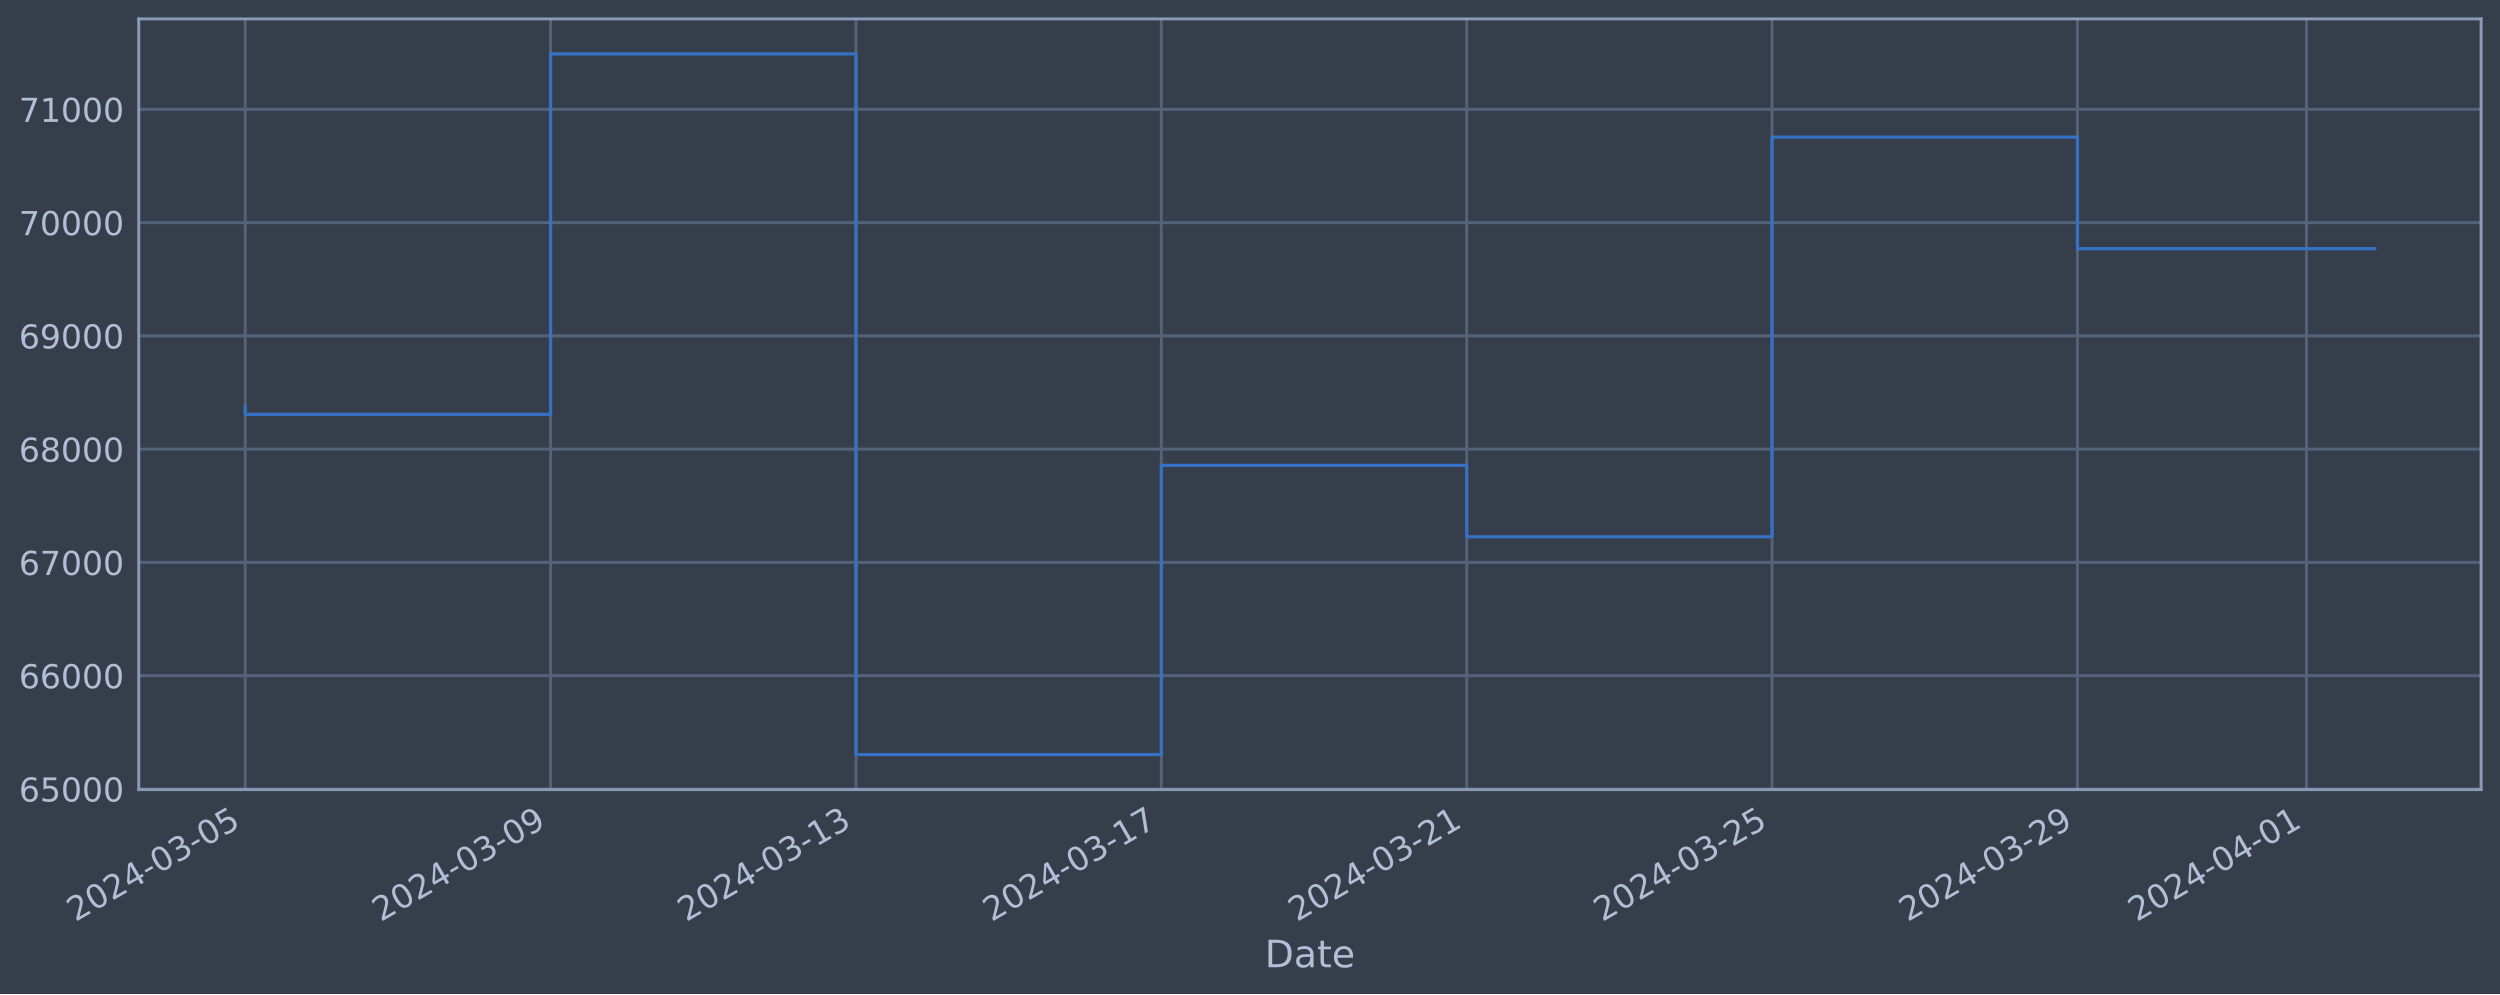
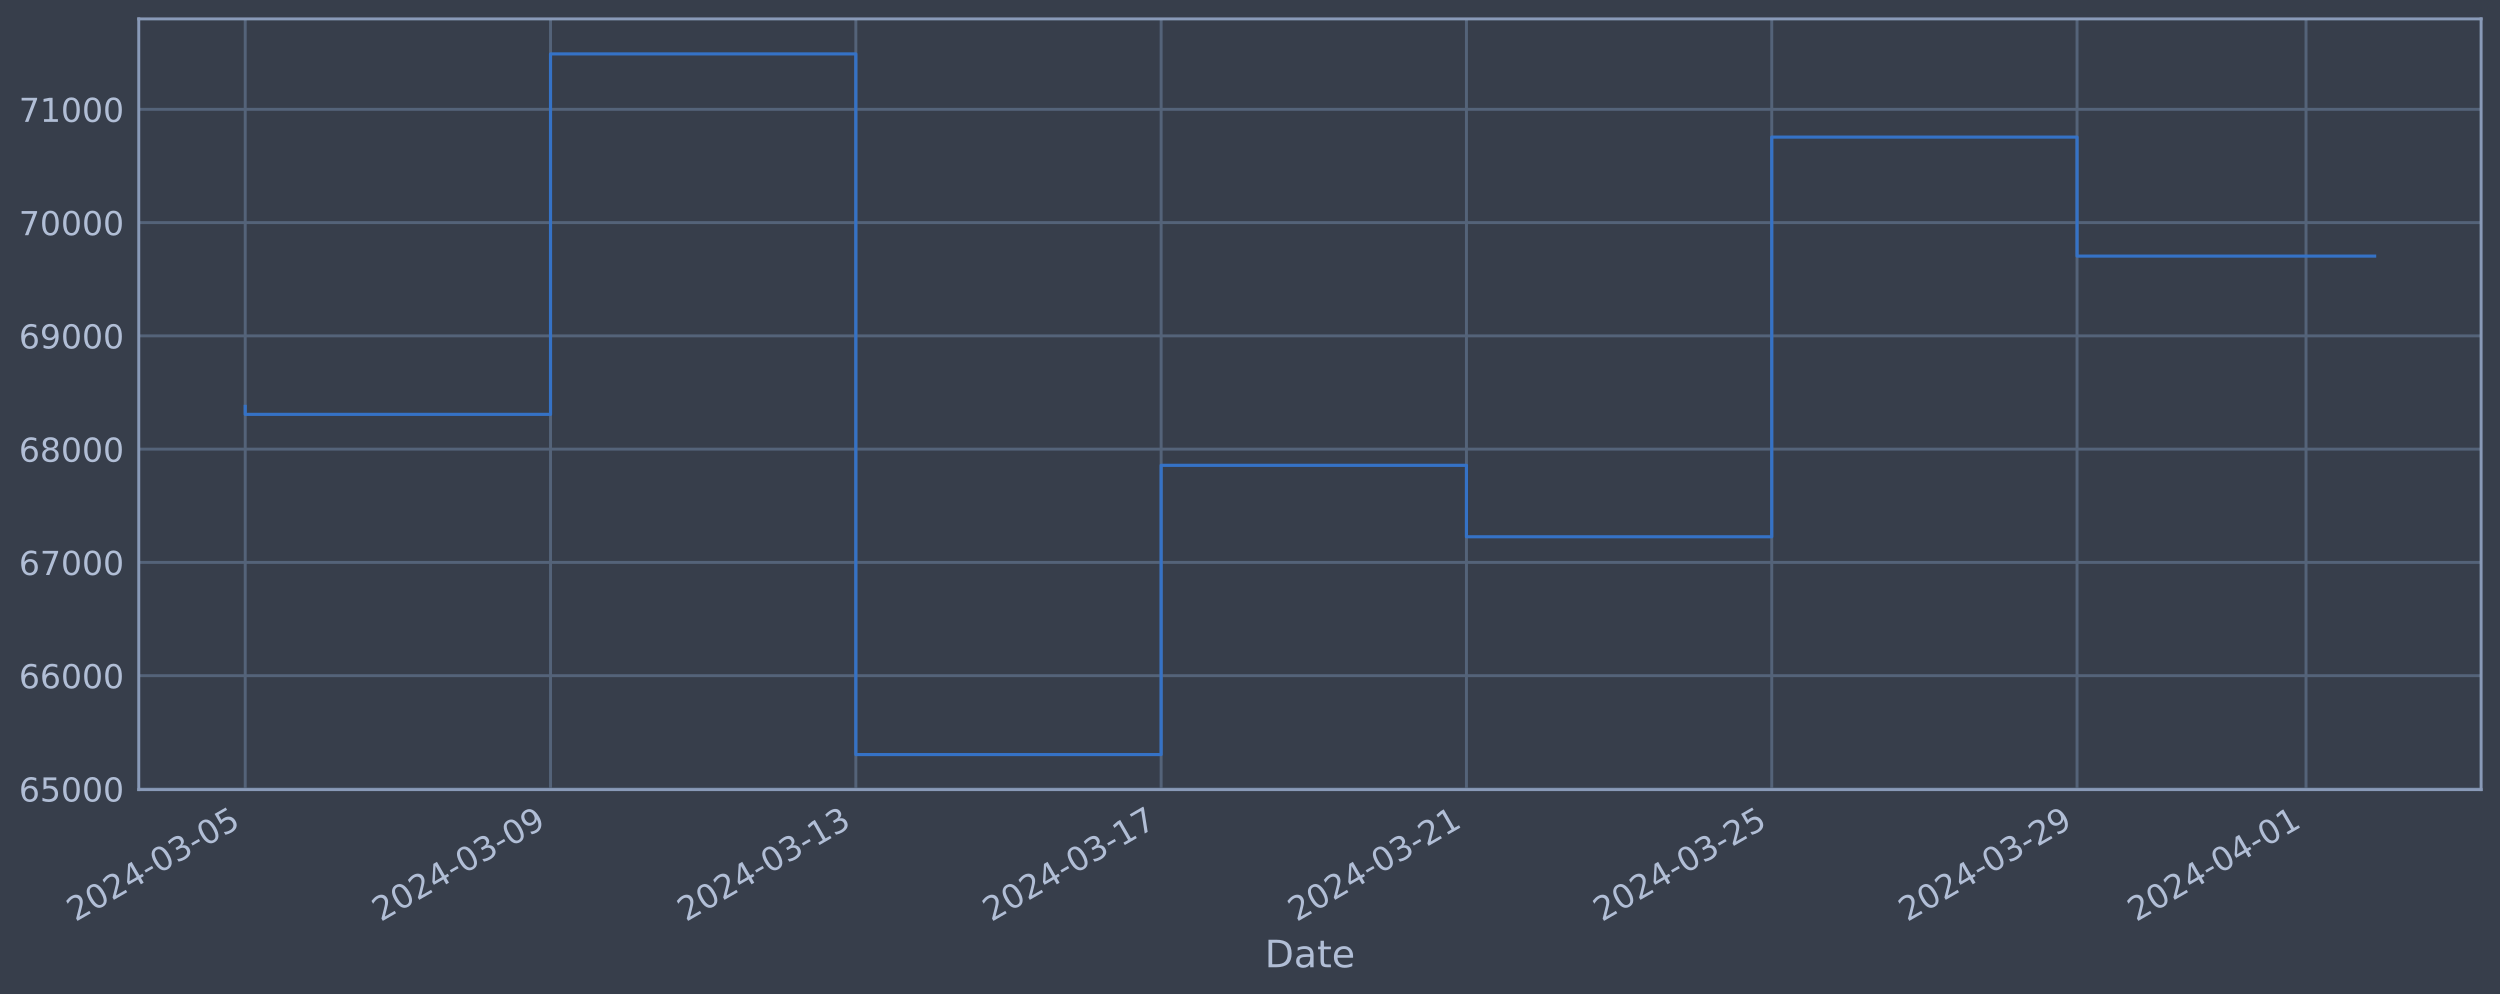
<svg xmlns="http://www.w3.org/2000/svg" xmlns:xlink="http://www.w3.org/1999/xlink" width="952.884pt" height="378.87pt" viewBox="0 0 952.884 378.87" version="1.1">
  <defs>
    <style type="text/css">*{stroke-linejoin: round; stroke-linecap: butt}</style>
  </defs>
  <g id="figure_1">
    <g id="patch_1">
      <path d="M 0 378.87  L 952.884 378.87  L 952.884 0  L 0 0  z " style="fill: #373e4b" />
    </g>
    <g id="axes_1">
      <g id="patch_2">
        <path d="M 52.884 300.96  L 945.684 300.96  L 945.684 7.2  L 52.884 7.2  z " style="fill: #373e4b" />
      </g>
      <g id="matplotlib.axis_1">
        <g id="xtick_1">
          <g id="line2d_1">
-             <path d="M 93.466 300.96  L 93.466 7.2  " clip-path="url(#p7b8fd057f5)" style="fill: none; stroke: #546379; stroke-width: 1.12; stroke-linecap: square" />
+             <path d="M 93.466 300.96  L 93.466 7.2  " clip-path="url(#pe505f55b9e)" style="fill: none; stroke: #546379; stroke-width: 1.12; stroke-linecap: square" />
          </g>
          <g id="line2d_2" />
          <g id="text_1">
            <g style="fill: #b1bed6" transform="translate(28.74006 351.4642) rotate(-30) scale(0.126 -0.126)">
              <defs>
                <path id="DejaVuSans-32" d="M 1228 531  L 3431 531  L 3431 0  L 469 0  L 469 531  Q 828 903 1448 1529  Q 2069 2156 2228 2338  Q 2531 2678 2651 2914  Q 2772 3150 2772 3378  Q 2772 3750 2511 3984  Q 2250 4219 1831 4219  Q 1534 4219 1204 4116  Q 875 4013 500 3803  L 500 4441  Q 881 4594 1212 4672  Q 1544 4750 1819 4750  Q 2544 4750 2975 4387  Q 3406 4025 3406 3419  Q 3406 3131 3298 2873  Q 3191 2616 2906 2266  Q 2828 2175 2409 1742  Q 1991 1309 1228 531  z " transform="scale(0.015625)" />
                <path id="DejaVuSans-30" d="M 2034 4250  Q 1547 4250 1301 3770  Q 1056 3291 1056 2328  Q 1056 1369 1301 889  Q 1547 409 2034 409  Q 2525 409 2770 889  Q 3016 1369 3016 2328  Q 3016 3291 2770 3770  Q 2525 4250 2034 4250  z M 2034 4750  Q 2819 4750 3233 4129  Q 3647 3509 3647 2328  Q 3647 1150 3233 529  Q 2819 -91 2034 -91  Q 1250 -91 836 529  Q 422 1150 422 2328  Q 422 3509 836 4129  Q 1250 4750 2034 4750  z " transform="scale(0.015625)" />
                <path id="DejaVuSans-34" d="M 2419 4116  L 825 1625  L 2419 1625  L 2419 4116  z M 2253 4666  L 3047 4666  L 3047 1625  L 3713 1625  L 3713 1100  L 3047 1100  L 3047 0  L 2419 0  L 2419 1100  L 313 1100  L 313 1709  L 2253 4666  z " transform="scale(0.015625)" />
                <path id="DejaVuSans-2d" d="M 313 2009  L 1997 2009  L 1997 1497  L 313 1497  L 313 2009  z " transform="scale(0.015625)" />
                <path id="DejaVuSans-33" d="M 2597 2516  Q 3050 2419 3304 2112  Q 3559 1806 3559 1356  Q 3559 666 3084 287  Q 2609 -91 1734 -91  Q 1441 -91 1130 -33  Q 819 25 488 141  L 488 750  Q 750 597 1062 519  Q 1375 441 1716 441  Q 2309 441 2620 675  Q 2931 909 2931 1356  Q 2931 1769 2642 2001  Q 2353 2234 1838 2234  L 1294 2234  L 1294 2753  L 1863 2753  Q 2328 2753 2575 2939  Q 2822 3125 2822 3475  Q 2822 3834 2567 4026  Q 2313 4219 1838 4219  Q 1578 4219 1281 4162  Q 984 4106 628 3988  L 628 4550  Q 988 4650 1302 4700  Q 1616 4750 1894 4750  Q 2613 4750 3031 4423  Q 3450 4097 3450 3541  Q 3450 3153 3228 2886  Q 3006 2619 2597 2516  z " transform="scale(0.015625)" />
                <path id="DejaVuSans-35" d="M 691 4666  L 3169 4666  L 3169 4134  L 1269 4134  L 1269 2991  Q 1406 3038 1543 3061  Q 1681 3084 1819 3084  Q 2600 3084 3056 2656  Q 3513 2228 3513 1497  Q 3513 744 3044 326  Q 2575 -91 1722 -91  Q 1428 -91 1123 -41  Q 819 9 494 109  L 494 744  Q 775 591 1075 516  Q 1375 441 1709 441  Q 2250 441 2565 725  Q 2881 1009 2881 1497  Q 2881 1984 2565 2268  Q 2250 2553 1709 2553  Q 1456 2553 1204 2497  Q 953 2441 691 2322  L 691 4666  z " transform="scale(0.015625)" />
              </defs>
              <use xlink:href="#DejaVuSans-32" />
              <use xlink:href="#DejaVuSans-30" x="63.623" />
              <use xlink:href="#DejaVuSans-32" x="127.246" />
              <use xlink:href="#DejaVuSans-34" x="190.869" />
              <use xlink:href="#DejaVuSans-2d" x="254.492" />
              <use xlink:href="#DejaVuSans-30" x="290.576" />
              <use xlink:href="#DejaVuSans-33" x="354.199" />
              <use xlink:href="#DejaVuSans-2d" x="417.822" />
              <use xlink:href="#DejaVuSans-30" x="453.906" />
              <use xlink:href="#DejaVuSans-35" x="517.529" />
            </g>
          </g>
        </g>
        <g id="xtick_2">
          <g id="line2d_3">
-             <path d="M 209.859 300.96  L 209.859 7.2  " clip-path="url(#p7b8fd057f5)" style="fill: none; stroke: #546379; stroke-width: 1.12; stroke-linecap: square" />
+             <path d="M 209.834 300.96  L 209.834 7.2  " clip-path="url(#pe505f55b9e)" style="fill: none; stroke: #546379; stroke-width: 1.12; stroke-linecap: square" />
          </g>
          <g id="line2d_4" />
          <g id="text_2">
-             <g style="fill: #b1bed6" transform="translate(145.1331 351.4642) rotate(-30) scale(0.126 -0.126)">
+             <g style="fill: #b1bed6" transform="translate(145.1082 351.4642) rotate(-30) scale(0.126 -0.126)">
              <defs>
                <path id="DejaVuSans-39" d="M 703 97  L 703 672  Q 941 559 1184 500  Q 1428 441 1663 441  Q 2288 441 2617 861  Q 2947 1281 2994 2138  Q 2813 1869 2534 1725  Q 2256 1581 1919 1581  Q 1219 1581 811 2004  Q 403 2428 403 3163  Q 403 3881 828 4315  Q 1253 4750 1959 4750  Q 2769 4750 3195 4129  Q 3622 3509 3622 2328  Q 3622 1225 3098 567  Q 2575 -91 1691 -91  Q 1453 -91 1209 -44  Q 966 3 703 97  z M 1959 2075  Q 2384 2075 2632 2365  Q 2881 2656 2881 3163  Q 2881 3666 2632 3958  Q 2384 4250 1959 4250  Q 1534 4250 1286 3958  Q 1038 3666 1038 3163  Q 1038 2656 1286 2365  Q 1534 2075 1959 2075  z " transform="scale(0.015625)" />
              </defs>
              <use xlink:href="#DejaVuSans-32" />
              <use xlink:href="#DejaVuSans-30" x="63.623" />
              <use xlink:href="#DejaVuSans-32" x="127.246" />
              <use xlink:href="#DejaVuSans-34" x="190.869" />
              <use xlink:href="#DejaVuSans-2d" x="254.492" />
              <use xlink:href="#DejaVuSans-30" x="290.576" />
              <use xlink:href="#DejaVuSans-33" x="354.199" />
              <use xlink:href="#DejaVuSans-2d" x="417.822" />
              <use xlink:href="#DejaVuSans-30" x="453.906" />
              <use xlink:href="#DejaVuSans-39" x="517.529" />
            </g>
          </g>
        </g>
        <g id="xtick_3">
          <g id="line2d_5">
-             <path d="M 326.252 300.96  L 326.252 7.2  " clip-path="url(#p7b8fd057f5)" style="fill: none; stroke: #546379; stroke-width: 1.12; stroke-linecap: square" />
+             <path d="M 326.202 300.96  L 326.202 7.2  " clip-path="url(#pe505f55b9e)" style="fill: none; stroke: #546379; stroke-width: 1.12; stroke-linecap: square" />
          </g>
          <g id="line2d_6" />
          <g id="text_3">
-             <g style="fill: #b1bed6" transform="translate(261.5261 351.4642) rotate(-30) scale(0.126 -0.126)">
+             <g style="fill: #b1bed6" transform="translate(261.4763 351.4642) rotate(-30) scale(0.126 -0.126)">
              <defs>
                <path id="DejaVuSans-31" d="M 794 531  L 1825 531  L 1825 4091  L 703 3866  L 703 4441  L 1819 4666  L 2450 4666  L 2450 531  L 3481 531  L 3481 0  L 794 0  L 794 531  z " transform="scale(0.015625)" />
              </defs>
              <use xlink:href="#DejaVuSans-32" />
              <use xlink:href="#DejaVuSans-30" x="63.623" />
              <use xlink:href="#DejaVuSans-32" x="127.246" />
              <use xlink:href="#DejaVuSans-34" x="190.869" />
              <use xlink:href="#DejaVuSans-2d" x="254.492" />
              <use xlink:href="#DejaVuSans-30" x="290.576" />
              <use xlink:href="#DejaVuSans-33" x="354.199" />
              <use xlink:href="#DejaVuSans-2d" x="417.822" />
              <use xlink:href="#DejaVuSans-31" x="453.906" />
              <use xlink:href="#DejaVuSans-33" x="517.529" />
            </g>
          </g>
        </g>
        <g id="xtick_4">
          <g id="line2d_7">
-             <path d="M 442.645 300.96  L 442.645 7.2  " clip-path="url(#p7b8fd057f5)" style="fill: none; stroke: #546379; stroke-width: 1.12; stroke-linecap: square" />
+             <path d="M 442.57 300.96  L 442.57 7.2  " clip-path="url(#pe505f55b9e)" style="fill: none; stroke: #546379; stroke-width: 1.12; stroke-linecap: square" />
          </g>
          <g id="line2d_8" />
          <g id="text_4">
-             <g style="fill: #b1bed6" transform="translate(377.9192 351.4642) rotate(-30) scale(0.126 -0.126)">
+             <g style="fill: #b1bed6" transform="translate(377.8444 351.4642) rotate(-30) scale(0.126 -0.126)">
              <defs>
                <path id="DejaVuSans-37" d="M 525 4666  L 3525 4666  L 3525 4397  L 1831 0  L 1172 0  L 2766 4134  L 525 4134  L 525 4666  z " transform="scale(0.015625)" />
              </defs>
              <use xlink:href="#DejaVuSans-32" />
              <use xlink:href="#DejaVuSans-30" x="63.623" />
              <use xlink:href="#DejaVuSans-32" x="127.246" />
              <use xlink:href="#DejaVuSans-34" x="190.869" />
              <use xlink:href="#DejaVuSans-2d" x="254.492" />
              <use xlink:href="#DejaVuSans-30" x="290.576" />
              <use xlink:href="#DejaVuSans-33" x="354.199" />
              <use xlink:href="#DejaVuSans-2d" x="417.822" />
              <use xlink:href="#DejaVuSans-31" x="453.906" />
              <use xlink:href="#DejaVuSans-37" x="517.529" />
            </g>
          </g>
        </g>
        <g id="xtick_5">
          <g id="line2d_9">
-             <path d="M 559.038 300.96  L 559.038 7.2  " clip-path="url(#p7b8fd057f5)" style="fill: none; stroke: #546379; stroke-width: 1.12; stroke-linecap: square" />
+             <path d="M 558.938 300.96  L 558.938 7.2  " clip-path="url(#pe505f55b9e)" style="fill: none; stroke: #546379; stroke-width: 1.12; stroke-linecap: square" />
          </g>
          <g id="line2d_10" />
          <g id="text_5">
-             <g style="fill: #b1bed6" transform="translate(494.3122 351.4642) rotate(-30) scale(0.126 -0.126)">
+             <g style="fill: #b1bed6" transform="translate(494.2126 351.4642) rotate(-30) scale(0.126 -0.126)">
              <use xlink:href="#DejaVuSans-32" />
              <use xlink:href="#DejaVuSans-30" x="63.623" />
              <use xlink:href="#DejaVuSans-32" x="127.246" />
              <use xlink:href="#DejaVuSans-34" x="190.869" />
              <use xlink:href="#DejaVuSans-2d" x="254.492" />
              <use xlink:href="#DejaVuSans-30" x="290.576" />
              <use xlink:href="#DejaVuSans-33" x="354.199" />
              <use xlink:href="#DejaVuSans-2d" x="417.822" />
              <use xlink:href="#DejaVuSans-32" x="453.906" />
              <use xlink:href="#DejaVuSans-31" x="517.529" />
            </g>
          </g>
        </g>
        <g id="xtick_6">
          <g id="line2d_11">
-             <path d="M 675.431 300.96  L 675.431 7.2  " clip-path="url(#p7b8fd057f5)" style="fill: none; stroke: #546379; stroke-width: 1.12; stroke-linecap: square" />
+             <path d="M 675.306 300.96  L 675.306 7.2  " clip-path="url(#pe505f55b9e)" style="fill: none; stroke: #546379; stroke-width: 1.12; stroke-linecap: square" />
          </g>
          <g id="line2d_12" />
          <g id="text_6">
-             <g style="fill: #b1bed6" transform="translate(610.7053 351.4642) rotate(-30) scale(0.126 -0.126)">
+             <g style="fill: #b1bed6" transform="translate(610.5807 351.4642) rotate(-30) scale(0.126 -0.126)">
              <use xlink:href="#DejaVuSans-32" />
              <use xlink:href="#DejaVuSans-30" x="63.623" />
              <use xlink:href="#DejaVuSans-32" x="127.246" />
              <use xlink:href="#DejaVuSans-34" x="190.869" />
              <use xlink:href="#DejaVuSans-2d" x="254.492" />
              <use xlink:href="#DejaVuSans-30" x="290.576" />
              <use xlink:href="#DejaVuSans-33" x="354.199" />
              <use xlink:href="#DejaVuSans-2d" x="417.822" />
              <use xlink:href="#DejaVuSans-32" x="453.906" />
              <use xlink:href="#DejaVuSans-35" x="517.529" />
            </g>
          </g>
        </g>
        <g id="xtick_7">
          <g id="line2d_13">
-             <path d="M 791.824 300.96  L 791.824 7.2  " clip-path="url(#p7b8fd057f5)" style="fill: none; stroke: #546379; stroke-width: 1.12; stroke-linecap: square" />
+             <path d="M 791.674 300.96  L 791.674 7.2  " clip-path="url(#pe505f55b9e)" style="fill: none; stroke: #546379; stroke-width: 1.12; stroke-linecap: square" />
          </g>
          <g id="line2d_14" />
          <g id="text_7">
-             <g style="fill: #b1bed6" transform="translate(727.0983 351.4642) rotate(-30) scale(0.126 -0.126)">
+             <g style="fill: #b1bed6" transform="translate(726.9488 351.4642) rotate(-30) scale(0.126 -0.126)">
              <use xlink:href="#DejaVuSans-32" />
              <use xlink:href="#DejaVuSans-30" x="63.623" />
              <use xlink:href="#DejaVuSans-32" x="127.246" />
              <use xlink:href="#DejaVuSans-34" x="190.869" />
              <use xlink:href="#DejaVuSans-2d" x="254.492" />
              <use xlink:href="#DejaVuSans-30" x="290.576" />
              <use xlink:href="#DejaVuSans-33" x="354.199" />
              <use xlink:href="#DejaVuSans-2d" x="417.822" />
              <use xlink:href="#DejaVuSans-32" x="453.906" />
              <use xlink:href="#DejaVuSans-39" x="517.529" />
            </g>
          </g>
        </g>
        <g id="xtick_8">
          <g id="line2d_15">
-             <path d="M 879.119 300.96  L 879.119 7.2  " clip-path="url(#p7b8fd057f5)" style="fill: none; stroke: #546379; stroke-width: 1.12; stroke-linecap: square" />
+             <path d="M 878.95 300.96  L 878.95 7.2  " clip-path="url(#pe505f55b9e)" style="fill: none; stroke: #546379; stroke-width: 1.12; stroke-linecap: square" />
          </g>
          <g id="line2d_16" />
          <g id="text_8">
-             <g style="fill: #b1bed6" transform="translate(814.3931 351.4642) rotate(-30) scale(0.126 -0.126)">
+             <g style="fill: #b1bed6" transform="translate(814.2249 351.4642) rotate(-30) scale(0.126 -0.126)">
              <use xlink:href="#DejaVuSans-32" />
              <use xlink:href="#DejaVuSans-30" x="63.623" />
              <use xlink:href="#DejaVuSans-32" x="127.246" />
              <use xlink:href="#DejaVuSans-34" x="190.869" />
              <use xlink:href="#DejaVuSans-2d" x="254.492" />
              <use xlink:href="#DejaVuSans-30" x="290.576" />
              <use xlink:href="#DejaVuSans-34" x="354.199" />
              <use xlink:href="#DejaVuSans-2d" x="417.822" />
              <use xlink:href="#DejaVuSans-30" x="453.906" />
              <use xlink:href="#DejaVuSans-31" x="517.529" />
            </g>
          </g>
        </g>
        <g id="text_9">
          <g style="fill: #b1bed6" transform="translate(482.0746 368.6753) scale(0.144 -0.144)">
            <defs>
              <path id="DejaVuSans-44" d="M 1259 4147  L 1259 519  L 2022 519  Q 2988 519 3436 956  Q 3884 1394 3884 2338  Q 3884 3275 3436 3711  Q 2988 4147 2022 4147  L 1259 4147  z M 628 4666  L 1925 4666  Q 3281 4666 3915 4102  Q 4550 3538 4550 2338  Q 4550 1131 3912 565  Q 3275 0 1925 0  L 628 0  L 628 4666  z " transform="scale(0.015625)" />
              <path id="DejaVuSans-61" d="M 2194 1759  Q 1497 1759 1228 1600  Q 959 1441 959 1056  Q 959 750 1161 570  Q 1363 391 1709 391  Q 2188 391 2477 730  Q 2766 1069 2766 1631  L 2766 1759  L 2194 1759  z M 3341 1997  L 3341 0  L 2766 0  L 2766 531  Q 2569 213 2275 61  Q 1981 -91 1556 -91  Q 1019 -91 701 211  Q 384 513 384 1019  Q 384 1609 779 1909  Q 1175 2209 1959 2209  L 2766 2209  L 2766 2266  Q 2766 2663 2505 2880  Q 2244 3097 1772 3097  Q 1472 3097 1187 3025  Q 903 2953 641 2809  L 641 3341  Q 956 3463 1253 3523  Q 1550 3584 1831 3584  Q 2591 3584 2966 3190  Q 3341 2797 3341 1997  z " transform="scale(0.015625)" />
              <path id="DejaVuSans-74" d="M 1172 4494  L 1172 3500  L 2356 3500  L 2356 3053  L 1172 3053  L 1172 1153  Q 1172 725 1289 603  Q 1406 481 1766 481  L 2356 481  L 2356 0  L 1766 0  Q 1100 0 847 248  Q 594 497 594 1153  L 594 3053  L 172 3053  L 172 3500  L 594 3500  L 594 4494  L 1172 4494  z " transform="scale(0.015625)" />
              <path id="DejaVuSans-65" d="M 3597 1894  L 3597 1613  L 953 1613  Q 991 1019 1311 708  Q 1631 397 2203 397  Q 2534 397 2845 478  Q 3156 559 3463 722  L 3463 178  Q 3153 47 2828 -22  Q 2503 -91 2169 -91  Q 1331 -91 842 396  Q 353 884 353 1716  Q 353 2575 817 3079  Q 1281 3584 2069 3584  Q 2775 3584 3186 3129  Q 3597 2675 3597 1894  z M 3022 2063  Q 3016 2534 2758 2815  Q 2500 3097 2075 3097  Q 1594 3097 1305 2825  Q 1016 2553 972 2059  L 3022 2063  z " transform="scale(0.015625)" />
            </defs>
            <use xlink:href="#DejaVuSans-44" />
            <use xlink:href="#DejaVuSans-61" x="77.002" />
            <use xlink:href="#DejaVuSans-74" x="138.281" />
            <use xlink:href="#DejaVuSans-65" x="177.49" />
          </g>
        </g>
      </g>
      <g id="matplotlib.axis_2">
        <g id="ytick_1">
          <g id="line2d_17">
-             <path d="M 52.884 300.718  L 945.684 300.718  " clip-path="url(#p7b8fd057f5)" style="fill: none; stroke: #546379; stroke-width: 1.12; stroke-linecap: square" />
+             <path d="M 52.884 300.718  L 945.684 300.718  " clip-path="url(#pe505f55b9e)" style="fill: none; stroke: #546379; stroke-width: 1.12; stroke-linecap: square" />
          </g>
          <g id="line2d_18" />
          <g id="text_10">
            <g style="fill: #b1bed6" transform="translate(7.2 305.5049) scale(0.126 -0.126)">
              <defs>
                <path id="DejaVuSans-36" d="M 2113 2584  Q 1688 2584 1439 2293  Q 1191 2003 1191 1497  Q 1191 994 1439 701  Q 1688 409 2113 409  Q 2538 409 2786 701  Q 3034 994 3034 1497  Q 3034 2003 2786 2293  Q 2538 2584 2113 2584  z M 3366 4563  L 3366 3988  Q 3128 4100 2886 4159  Q 2644 4219 2406 4219  Q 1781 4219 1451 3797  Q 1122 3375 1075 2522  Q 1259 2794 1537 2939  Q 1816 3084 2150 3084  Q 2853 3084 3261 2657  Q 3669 2231 3669 1497  Q 3669 778 3244 343  Q 2819 -91 2113 -91  Q 1303 -91 875 529  Q 447 1150 447 2328  Q 447 3434 972 4092  Q 1497 4750 2381 4750  Q 2619 4750 2861 4703  Q 3103 4656 3366 4563  z " transform="scale(0.015625)" />
              </defs>
              <use xlink:href="#DejaVuSans-36" />
              <use xlink:href="#DejaVuSans-35" x="63.623" />
              <use xlink:href="#DejaVuSans-30" x="127.246" />
              <use xlink:href="#DejaVuSans-30" x="190.869" />
              <use xlink:href="#DejaVuSans-30" x="254.492" />
            </g>
          </g>
        </g>
        <g id="ytick_2">
          <g id="line2d_19">
-             <path d="M 52.884 257.544  L 945.684 257.544  " clip-path="url(#p7b8fd057f5)" style="fill: none; stroke: #546379; stroke-width: 1.12; stroke-linecap: square" />
+             <path d="M 52.884 257.544  L 945.684 257.544  " clip-path="url(#pe505f55b9e)" style="fill: none; stroke: #546379; stroke-width: 1.12; stroke-linecap: square" />
          </g>
          <g id="line2d_20" />
          <g id="text_11">
            <g style="fill: #b1bed6" transform="translate(7.2 262.331) scale(0.126 -0.126)">
              <use xlink:href="#DejaVuSans-36" />
              <use xlink:href="#DejaVuSans-36" x="63.623" />
              <use xlink:href="#DejaVuSans-30" x="127.246" />
              <use xlink:href="#DejaVuSans-30" x="190.869" />
              <use xlink:href="#DejaVuSans-30" x="254.492" />
            </g>
          </g>
        </g>
        <g id="ytick_3">
          <g id="line2d_21">
-             <path d="M 52.884 214.37  L 945.684 214.37  " clip-path="url(#p7b8fd057f5)" style="fill: none; stroke: #546379; stroke-width: 1.12; stroke-linecap: square" />
+             <path d="M 52.884 214.37  L 945.684 214.37  " clip-path="url(#pe505f55b9e)" style="fill: none; stroke: #546379; stroke-width: 1.12; stroke-linecap: square" />
          </g>
          <g id="line2d_22" />
          <g id="text_12">
            <g style="fill: #b1bed6" transform="translate(7.2 219.157) scale(0.126 -0.126)">
              <use xlink:href="#DejaVuSans-36" />
              <use xlink:href="#DejaVuSans-37" x="63.623" />
              <use xlink:href="#DejaVuSans-30" x="127.246" />
              <use xlink:href="#DejaVuSans-30" x="190.869" />
              <use xlink:href="#DejaVuSans-30" x="254.492" />
            </g>
          </g>
        </g>
        <g id="ytick_4">
          <g id="line2d_23">
-             <path d="M 52.884 171.196  L 945.684 171.196  " clip-path="url(#p7b8fd057f5)" style="fill: none; stroke: #546379; stroke-width: 1.12; stroke-linecap: square" />
+             <path d="M 52.884 171.196  L 945.684 171.196  " clip-path="url(#pe505f55b9e)" style="fill: none; stroke: #546379; stroke-width: 1.12; stroke-linecap: square" />
          </g>
          <g id="line2d_24" />
          <g id="text_13">
            <g style="fill: #b1bed6" transform="translate(7.2 175.9831) scale(0.126 -0.126)">
              <defs>
                <path id="DejaVuSans-38" d="M 2034 2216  Q 1584 2216 1326 1975  Q 1069 1734 1069 1313  Q 1069 891 1326 650  Q 1584 409 2034 409  Q 2484 409 2743 651  Q 3003 894 3003 1313  Q 3003 1734 2745 1975  Q 2488 2216 2034 2216  z M 1403 2484  Q 997 2584 770 2862  Q 544 3141 544 3541  Q 544 4100 942 4425  Q 1341 4750 2034 4750  Q 2731 4750 3128 4425  Q 3525 4100 3525 3541  Q 3525 3141 3298 2862  Q 3072 2584 2669 2484  Q 3125 2378 3379 2068  Q 3634 1759 3634 1313  Q 3634 634 3220 271  Q 2806 -91 2034 -91  Q 1263 -91 848 271  Q 434 634 434 1313  Q 434 1759 690 2068  Q 947 2378 1403 2484  z M 1172 3481  Q 1172 3119 1398 2916  Q 1625 2713 2034 2713  Q 2441 2713 2670 2916  Q 2900 3119 2900 3481  Q 2900 3844 2670 4047  Q 2441 4250 2034 4250  Q 1625 4250 1398 4047  Q 1172 3844 1172 3481  z " transform="scale(0.015625)" />
              </defs>
              <use xlink:href="#DejaVuSans-36" />
              <use xlink:href="#DejaVuSans-38" x="63.623" />
              <use xlink:href="#DejaVuSans-30" x="127.246" />
              <use xlink:href="#DejaVuSans-30" x="190.869" />
              <use xlink:href="#DejaVuSans-30" x="254.492" />
            </g>
          </g>
        </g>
        <g id="ytick_5">
          <g id="line2d_25">
-             <path d="M 52.884 128.022  L 945.684 128.022  " clip-path="url(#p7b8fd057f5)" style="fill: none; stroke: #546379; stroke-width: 1.12; stroke-linecap: square" />
+             <path d="M 52.884 128.022  L 945.684 128.022  " clip-path="url(#pe505f55b9e)" style="fill: none; stroke: #546379; stroke-width: 1.12; stroke-linecap: square" />
          </g>
          <g id="line2d_26" />
          <g id="text_14">
            <g style="fill: #b1bed6" transform="translate(7.2 132.8092) scale(0.126 -0.126)">
              <use xlink:href="#DejaVuSans-36" />
              <use xlink:href="#DejaVuSans-39" x="63.623" />
              <use xlink:href="#DejaVuSans-30" x="127.246" />
              <use xlink:href="#DejaVuSans-30" x="190.869" />
              <use xlink:href="#DejaVuSans-30" x="254.492" />
            </g>
          </g>
        </g>
        <g id="ytick_6">
          <g id="line2d_27">
-             <path d="M 52.884 84.848  L 945.684 84.848  " clip-path="url(#p7b8fd057f5)" style="fill: none; stroke: #546379; stroke-width: 1.12; stroke-linecap: square" />
+             <path d="M 52.884 84.848  L 945.684 84.848  " clip-path="url(#pe505f55b9e)" style="fill: none; stroke: #546379; stroke-width: 1.12; stroke-linecap: square" />
          </g>
          <g id="line2d_28" />
          <g id="text_15">
            <g style="fill: #b1bed6" transform="translate(7.2 89.63523) scale(0.126 -0.126)">
              <use xlink:href="#DejaVuSans-37" />
              <use xlink:href="#DejaVuSans-30" x="63.623" />
              <use xlink:href="#DejaVuSans-30" x="127.246" />
              <use xlink:href="#DejaVuSans-30" x="190.869" />
              <use xlink:href="#DejaVuSans-30" x="254.492" />
            </g>
          </g>
        </g>
        <g id="ytick_7">
          <g id="line2d_29">
-             <path d="M 52.884 41.674  L 945.684 41.674  " clip-path="url(#p7b8fd057f5)" style="fill: none; stroke: #546379; stroke-width: 1.12; stroke-linecap: square" />
+             <path d="M 52.884 41.674  L 945.684 41.674  " clip-path="url(#pe505f55b9e)" style="fill: none; stroke: #546379; stroke-width: 1.12; stroke-linecap: square" />
          </g>
          <g id="line2d_30" />
          <g id="text_16">
            <g style="fill: #b1bed6" transform="translate(7.2 46.4613) scale(0.126 -0.126)">
              <use xlink:href="#DejaVuSans-37" />
              <use xlink:href="#DejaVuSans-31" x="63.623" />
              <use xlink:href="#DejaVuSans-30" x="127.246" />
              <use xlink:href="#DejaVuSans-30" x="190.869" />
              <use xlink:href="#DejaVuSans-30" x="254.492" />
            </g>
          </g>
        </g>
      </g>
      <g id="line2d_31">
-         <path d="M 93.466 154.891  L 93.466 157.946  L 209.859 157.946  L 209.859 20.553  L 326.252 20.553  L 326.252 287.607  L 442.645 287.607  L 442.645 177.362  L 559.038 177.362  L 559.038 204.598  L 675.431 204.598  L 675.431 52.265  L 791.824 52.265  L 791.824 94.78  L 905.102 94.78  " clip-path="url(#p7b8fd057f5)" style="fill: none; stroke: #3572c6; stroke-width: 1.2; stroke-linecap: square" />
+         <path d="M 93.466 154.891  L 93.466 157.946  L 209.834 157.946  L 209.834 20.553  L 326.202 20.553  L 326.202 287.607  L 442.57 287.607  L 442.57 177.362  L 558.938 177.362  L 558.938 204.598  L 675.306 204.598  L 675.306 52.265  L 791.674 52.265  L 791.674 97.612  L 905.102 97.612  " clip-path="url(#pe505f55b9e)" style="fill: none; stroke: #3572c6; stroke-width: 1.2; stroke-linecap: square" />
      </g>
      <g id="patch_3">
        <path d="M 52.884 300.96  L 52.884 7.2  " style="fill: none; stroke: #899ab8; stroke-width: 1.12; stroke-linejoin: miter; stroke-linecap: square" />
      </g>
      <g id="patch_4">
        <path d="M 945.684 300.96  L 945.684 7.2  " style="fill: none; stroke: #899ab8; stroke-width: 1.12; stroke-linejoin: miter; stroke-linecap: square" />
      </g>
      <g id="patch_5">
        <path d="M 52.884 300.96  L 945.684 300.96  " style="fill: none; stroke: #899ab8; stroke-width: 1.12; stroke-linejoin: miter; stroke-linecap: square" />
      </g>
      <g id="patch_6">
        <path d="M 52.884 7.2  L 945.684 7.2  " style="fill: none; stroke: #899ab8; stroke-width: 1.12; stroke-linejoin: miter; stroke-linecap: square" />
      </g>
    </g>
  </g>
  <defs>
-     <clipPath id="p7b8fd057f5">
+     <clipPath id="pe505f55b9e">
      <rect x="52.884" y="7.2" width="892.8" height="293.76" />
    </clipPath>
  </defs>
</svg>
